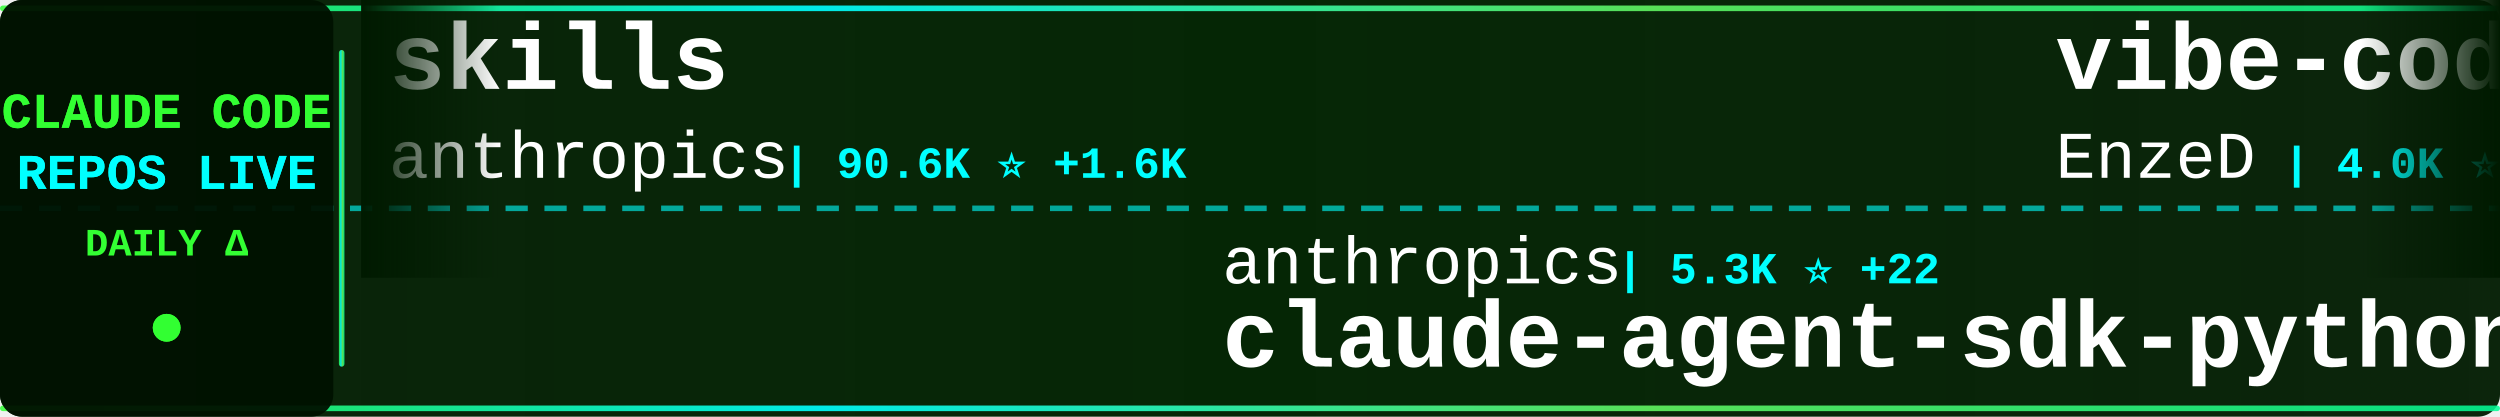
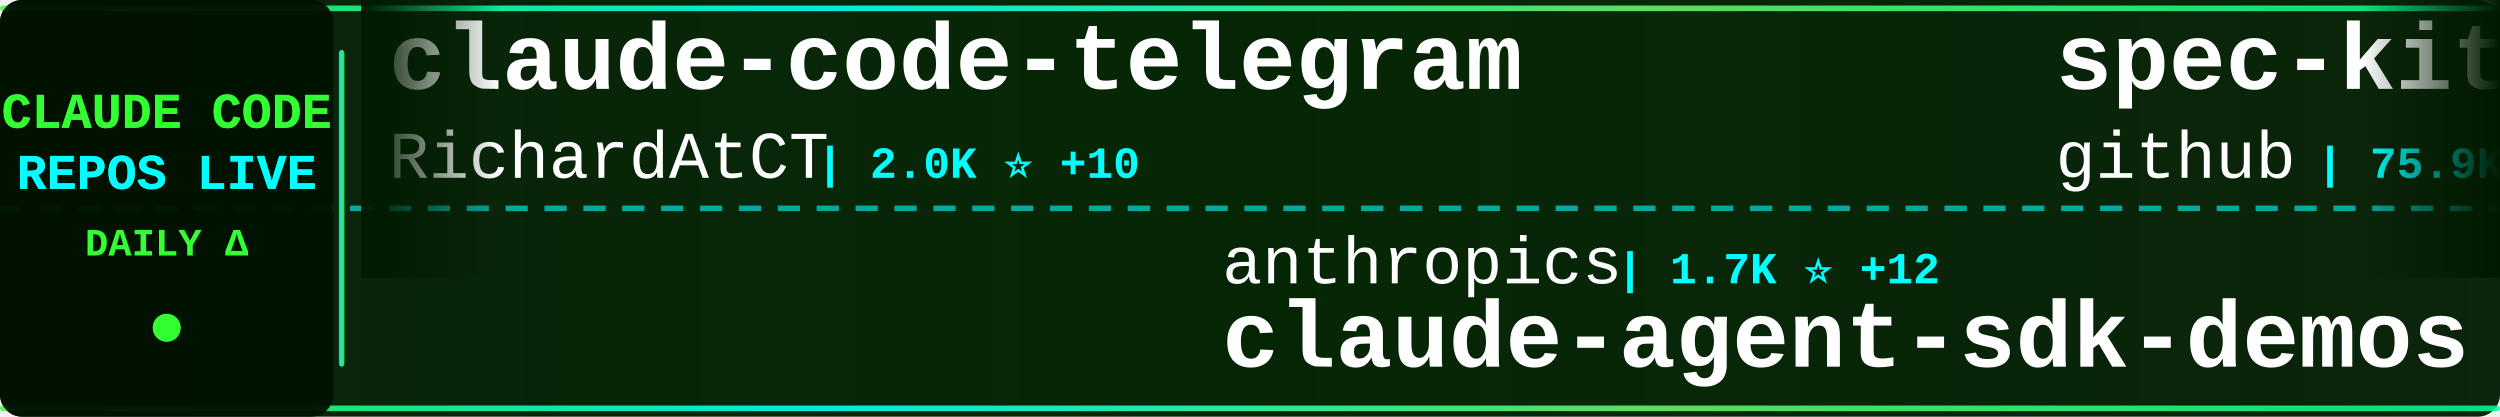
<svg xmlns="http://www.w3.org/2000/svg" width="900" height="150">
  <defs>
    <linearGradient id="tickerBg" x1="0%" y1="0%" x2="100%" y2="0%">
      <stop offset="0%" style="stop-color:#001a00;stop-opacity:0.95" />
      <stop offset="50%" style="stop-color:#002200;stop-opacity:0.98" />
      <stop offset="100%" style="stop-color:#001a00;stop-opacity:0.95" />
    </linearGradient>
    <linearGradient id="borderGrad" x1="0%" y1="0%" x2="100%" y2="0%">
      <stop offset="0%" style="stop-color:#33ff33;stop-opacity:0.85">
        <animate attributeName="stop-opacity" values="0.85;1;0.85" dur="2s" repeatCount="indefinite" />
      </stop>
      <stop offset="33%" style="stop-color:#00ffff;stop-opacity:0.9">
        <animate attributeName="stop-opacity" values="0.9;1;0.9" dur="2.2s" repeatCount="indefinite" />
      </stop>
      <stop offset="66%" style="stop-color:#66ff66;stop-opacity:0.85">
        <animate attributeName="stop-opacity" values="0.85;1;0.85" dur="1.8s" repeatCount="indefinite" />
      </stop>
      <stop offset="100%" style="stop-color:#00ff99;stop-opacity:0.85">
        <animate attributeName="stop-opacity" values="0.85;1;0.85" dur="2s" repeatCount="indefinite" />
      </stop>
    </linearGradient>
    <filter id="textGlow">
      <feGaussianBlur stdDeviation="0.1" result="coloredBlur" />
      <feMerge>
        <feMergeNode in="coloredBlur" />
        <feMergeNode in="SourceGraphic" />
      </feMerge>
    </filter>
    <filter id="metricGlow">
      <feGaussianBlur stdDeviation="0.2" result="coloredBlur" />
      <feMerge>
        <feMergeNode in="coloredBlur" />
        <feMergeNode in="SourceGraphic" />
      </feMerge>
    </filter>
    <linearGradient id="leftFade" x1="0%" y1="0%" x2="100%" y2="0%">
      <stop offset="0%" style="stop-color:#001a00;stop-opacity:1" />
      <stop offset="100%" style="stop-color:#001a00;stop-opacity:0" />
    </linearGradient>
    <linearGradient id="rightFade" x1="0%" y1="0%" x2="100%" y2="0%">
      <stop offset="0%" style="stop-color:#001a00;stop-opacity:0" />
      <stop offset="100%" style="stop-color:#001a00;stop-opacity:1" />
    </linearGradient>
  </defs>
  <rect width="900" height="150" fill="url(#tickerBg)" rx="8" />
  <rect x="0" y="2" width="900" height="2" fill="url(#borderGrad)" rx="1" />
  <rect x="0" y="146" width="900" height="2" fill="url(#borderGrad)" rx="1" />
  <line x1="0" y1="75" x2="900" y2="75" stroke="#00ffff" stroke-width="2" stroke-dasharray="8 6" opacity="0.6" />
  <rect x="0" y="0" width="120" height="150" fill="#001100" opacity="0.95" rx="8" />
  <text x="60" y="46" font-family="'Courier New', monospace" font-size="18" font-weight="bold" fill="#33ff33" text-anchor="middle" filter="url(#textGlow)">
    CLAUDE CODE
  </text>
  <text x="60" y="68" font-family="'Courier New', monospace" font-size="18" font-weight="bold" fill="#00ffff" text-anchor="middle" filter="url(#textGlow)">
    REPOS LIVE
  </text>
  <text x="60" y="92" font-family="'Courier New', monospace" font-size="14" font-weight="bold" fill="#33ff33" text-anchor="middle">
    DAILY Δ
  </text>
  <circle cx="60" cy="118" r="5" fill="#33ff33" filter="url(#metricGlow)">
    <animate attributeName="r" values="4;6;4" dur="1.5s" repeatCount="indefinite" />
    <animate attributeName="opacity" values="0.6;1;0.6" dur="1.5s" repeatCount="indefinite" />
  </circle>
  <rect x="122" y="18" width="2" height="114" fill="url(#borderGrad)" rx="1" />
  <clipPath id="tickerClip">
    <rect x="130" y="0" width="770" height="150" />
  </clipPath>
  <g clip-path="url(#tickerClip)">
    <g id="tickerItems">
      <animateTransform attributeName="transform" attributeType="XML" type="translate" from="0 0" to="-3000 0" dur="54s" repeatCount="indefinite" />
      <g transform="translate(0, 0)">
-         <text x="140" y="32" font-family="'Courier New', monospace" font-size="34" font-weight="bold" fill="#ffffff">skills</text>
-         <text x="140" y="64" font-family="'Courier New', monospace" font-size="24" font-weight="normal" fill="#ffffff" opacity="1.0">anthropics</text>
-         <text x="282" y="64" font-family="'Courier New', monospace" font-size="16" font-weight="bold" fill="#00ffff"> | 90.6K ⭐ +1.6K</text>
+         <text x="140" y="32" font-family="'Courier New', monospace" font-size="34" font-weight="bold" fill="#ffffff">claude-code-telegram</text>
+         <text x="140" y="64" font-family="'Courier New', monospace" font-size="24" font-weight="normal" fill="#ffffff" opacity="1.0">RichardAtCT</text>
+         <text x="294" y="64" font-family="'Courier New', monospace" font-size="16" font-weight="bold" fill="#00ffff"> | 2.0K ⭐ +10</text>
      </g>
      <g transform="translate(300, 0)">
        <text x="140" y="102" font-family="'Courier New', monospace" font-size="24" font-weight="normal" fill="#ffffff" opacity="1.0">anthropics</text>
-         <text x="282" y="102" font-family="'Courier New', monospace" font-size="16" font-weight="bold" fill="#00ffff"> | 5.3K ⭐ +22</text>
+         <text x="282" y="102" font-family="'Courier New', monospace" font-size="16" font-weight="bold" fill="#00ffff"> | 1.7K ⭐ +12</text>
+         <text x="140" y="132" font-family="'Courier New', monospace" font-size="34" font-weight="bold" fill="#ffffff">claude-agent-sdk-demos</text>
+       </g>
+       <g transform="translate(600, 0)">
+         <text x="140" y="32" font-family="'Courier New', monospace" font-size="34" font-weight="bold" fill="#ffffff">spec-kit</text>
+         <text x="140" y="64" font-family="'Courier New', monospace" font-size="24" font-weight="normal" fill="#ffffff" opacity="1.0">github</text>
+         <text x="234" y="64" font-family="'Courier New', monospace" font-size="16" font-weight="bold" fill="#00ffff"> | 75.9K ⭐ +325</text>
+       </g>
+       <g transform="translate(900, 0)">
+         <text x="140" y="102" font-family="'Courier New', monospace" font-size="24" font-weight="normal" fill="#ffffff" opacity="1.0">steipete</text>
+         <text x="258" y="102" font-family="'Courier New', monospace" font-size="16" font-weight="bold" fill="#00ffff"> | 1.2K ⭐ +1</text>
+         <text x="140" y="132" font-family="'Courier New', monospace" font-size="34" font-weight="bold" fill="#ffffff">claude-code-mcp</text>
+       </g>
+       <g transform="translate(1200, 0)">
+         <text x="140" y="32" font-family="'Courier New', monospace" font-size="34" font-weight="bold" fill="#ffffff">claude-code-security-rev...</text>
+         <text x="140" y="64" font-family="'Courier New', monospace" font-size="24" font-weight="normal" fill="#ffffff" opacity="1.0">anthropics</text>
+         <text x="282" y="64" font-family="'Courier New', monospace" font-size="16" font-weight="bold" fill="#00ffff"> | 3.7K ⭐ +26</text>
+       </g>
+       <g transform="translate(1500, 0)">
+         <text x="140" y="102" font-family="'Courier New', monospace" font-size="24" font-weight="normal" fill="#ffffff" opacity="1.0">anthropics</text>
+         <text x="282" y="102" font-family="'Courier New', monospace" font-size="16" font-weight="bold" fill="#00ffff"> | 5.3K ⭐ +21</text>
        <text x="140" y="132" font-family="'Courier New', monospace" font-size="34" font-weight="bold" fill="#ffffff">claude-agent-sdk-python</text>
      </g>
-       <g transform="translate(600, 0)">
-         <text x="140" y="32" font-family="'Courier New', monospace" font-size="34" font-weight="bold" fill="#ffffff">vibe-coding</text>
-         <text x="140" y="64" font-family="'Courier New', monospace" font-size="24" font-weight="normal" fill="#ffffff" opacity="1.0">EnzeD</text>
-         <text x="222" y="64" font-family="'Courier New', monospace" font-size="16" font-weight="bold" fill="#00ffff"> | 4.0K ⭐ +7</text>
-       </g>
-       <g transform="translate(900, 0)">
-         <text x="140" y="102" font-family="'Courier New', monospace" font-size="24" font-weight="normal" fill="#ffffff" opacity="1.0">siteboon</text>
-         <text x="258" y="102" font-family="'Courier New', monospace" font-size="16" font-weight="bold" fill="#00ffff"> | 8.2K ⭐ +63</text>
-         <text x="140" y="132" font-family="'Courier New', monospace" font-size="34" font-weight="bold" fill="#ffffff">claudecodeui</text>
-       </g>
-       <g transform="translate(1200, 0)">
-         <text x="140" y="32" font-family="'Courier New', monospace" font-size="34" font-weight="bold" fill="#ffffff">claude-code-hooks-multi-...</text>
-         <text x="140" y="64" font-family="'Courier New', monospace" font-size="24" font-weight="normal" fill="#ffffff" opacity="1.0">disler</text>
-         <text x="234" y="64" font-family="'Courier New', monospace" font-size="16" font-weight="bold" fill="#00ffff"> | 1.3K ⭐ +5</text>
-       </g>
-       <g transform="translate(1500, 0)">
-         <text x="140" y="102" font-family="'Courier New', monospace" font-size="24" font-weight="normal" fill="#ffffff" opacity="1.0">winfunc</text>
-         <text x="246" y="102" font-family="'Courier New', monospace" font-size="16" font-weight="bold" fill="#00ffff"> | 20.9K ⭐ +22</text>
-         <text x="140" y="132" font-family="'Courier New', monospace" font-size="34" font-weight="bold" fill="#ffffff">opcode</text>
-       </g>
      <g transform="translate(1800, 0)">
-         <text x="140" y="32" font-family="'Courier New', monospace" font-size="34" font-weight="bold" fill="#ffffff">claude-code-plugins-plus...</text>
-         <text x="140" y="64" font-family="'Courier New', monospace" font-size="24" font-weight="normal" fill="#ffffff" opacity="1.0">jeremylongshore</text>
-         <text x="342" y="64" font-family="'Courier New', monospace" font-size="16" font-weight="bold" fill="#00ffff"> | 1.6K ⭐ +12</text>
+         <text x="140" y="32" font-family="'Courier New', monospace" font-size="34" font-weight="bold" fill="#ffffff">skills</text>
+         <text x="140" y="64" font-family="'Courier New', monospace" font-size="24" font-weight="normal" fill="#ffffff" opacity="1.0">anthropics</text>
+         <text x="282" y="64" font-family="'Courier New', monospace" font-size="16" font-weight="bold" fill="#00ffff"> | 90.9K ⭐ +253</text>
      </g>
      <g transform="translate(2100, 0)">
-         <text x="140" y="102" font-family="'Courier New', monospace" font-size="24" font-weight="normal" fill="#ffffff" opacity="1.0">daymade</text>
-         <text x="246" y="102" font-family="'Courier New', monospace" font-size="16" font-weight="bold" fill="#00ffff"> | 640 ⭐ +4</text>
-         <text x="140" y="132" font-family="'Courier New', monospace" font-size="34" font-weight="bold" fill="#ffffff">claude-code-skills</text>
+         <text x="140" y="102" font-family="'Courier New', monospace" font-size="24" font-weight="normal" fill="#ffffff" opacity="1.0">MadAppGang</text>
+         <text x="282" y="102" font-family="'Courier New', monospace" font-size="16" font-weight="bold" fill="#00ffff"> | 243 ⭐</text>
+         <text x="140" y="132" font-family="'Courier New', monospace" font-size="34" font-weight="bold" fill="#ffffff">claude-code</text>
      </g>
      <g transform="translate(2400, 0)">
-         <text x="140" y="32" font-family="'Courier New', monospace" font-size="34" font-weight="bold" fill="#ffffff">claude-code-telegram</text>
-         <text x="140" y="64" font-family="'Courier New', monospace" font-size="24" font-weight="normal" fill="#ffffff" opacity="1.0">RichardAtCT</text>
-         <text x="294" y="64" font-family="'Courier New', monospace" font-size="16" font-weight="bold" fill="#00ffff"> | 2.0K ⭐ +10</text>
+         <text x="140" y="32" font-family="'Courier New', monospace" font-size="34" font-weight="bold" fill="#ffffff">claude-code-pm-course</text>
+         <text x="140" y="64" font-family="'Courier New', monospace" font-size="24" font-weight="normal" fill="#ffffff" opacity="1.0">carlvellotti</text>
+         <text x="306" y="64" font-family="'Courier New', monospace" font-size="16" font-weight="bold" fill="#00ffff"> | 1.6K ⭐ +7</text>
      </g>
      <g transform="translate(2700, 0)">
        <text x="140" y="102" font-family="'Courier New', monospace" font-size="24" font-weight="normal" fill="#ffffff" opacity="1.0">router-for-me</text>
        <text x="318" y="102" font-family="'Courier New', monospace" font-size="16" font-weight="bold" fill="#00ffff"> | 15.6K ⭐ +338</text>
        <text x="140" y="132" font-family="'Courier New', monospace" font-size="34" font-weight="bold" fill="#ffffff">CLIProxyAPI</text>
      </g>
      <g transform="translate(3000, 0)">
-         <text x="140" y="32" font-family="'Courier New', monospace" font-size="34" font-weight="bold" fill="#ffffff">skills</text>
-         <text x="140" y="64" font-family="'Courier New', monospace" font-size="24" font-weight="normal" fill="#ffffff" opacity="1.0">anthropics</text>
-         <text x="282" y="64" font-family="'Courier New', monospace" font-size="16" font-weight="bold" fill="#00ffff"> | 90.6K ⭐ +1.6K</text>
+         <text x="140" y="32" font-family="'Courier New', monospace" font-size="34" font-weight="bold" fill="#ffffff">claude-code-telegram</text>
+         <text x="140" y="64" font-family="'Courier New', monospace" font-size="24" font-weight="normal" fill="#ffffff" opacity="1.0">RichardAtCT</text>
+         <text x="294" y="64" font-family="'Courier New', monospace" font-size="16" font-weight="bold" fill="#00ffff"> | 2.0K ⭐ +10</text>
      </g>
      <g transform="translate(3300, 0)">
        <text x="140" y="102" font-family="'Courier New', monospace" font-size="24" font-weight="normal" fill="#ffffff" opacity="1.0">anthropics</text>
-         <text x="282" y="102" font-family="'Courier New', monospace" font-size="16" font-weight="bold" fill="#00ffff"> | 5.3K ⭐ +22</text>
-         <text x="140" y="132" font-family="'Courier New', monospace" font-size="34" font-weight="bold" fill="#ffffff">claude-agent-sdk-python</text>
+         <text x="282" y="102" font-family="'Courier New', monospace" font-size="16" font-weight="bold" fill="#00ffff"> | 1.7K ⭐ +12</text>
+         <text x="140" y="132" font-family="'Courier New', monospace" font-size="34" font-weight="bold" fill="#ffffff">claude-agent-sdk-demos</text>
      </g>
      <g transform="translate(3600, 0)">
-         <text x="140" y="32" font-family="'Courier New', monospace" font-size="34" font-weight="bold" fill="#ffffff">vibe-coding</text>
-         <text x="140" y="64" font-family="'Courier New', monospace" font-size="24" font-weight="normal" fill="#ffffff" opacity="1.0">EnzeD</text>
-         <text x="222" y="64" font-family="'Courier New', monospace" font-size="16" font-weight="bold" fill="#00ffff"> | 4.0K ⭐ +7</text>
+         <text x="140" y="32" font-family="'Courier New', monospace" font-size="34" font-weight="bold" fill="#ffffff">spec-kit</text>
+         <text x="140" y="64" font-family="'Courier New', monospace" font-size="24" font-weight="normal" fill="#ffffff" opacity="1.0">github</text>
+         <text x="234" y="64" font-family="'Courier New', monospace" font-size="16" font-weight="bold" fill="#00ffff"> | 75.9K ⭐ +325</text>
      </g>
      <g transform="translate(3900, 0)">
-         <text x="140" y="102" font-family="'Courier New', monospace" font-size="24" font-weight="normal" fill="#ffffff" opacity="1.0">siteboon</text>
-         <text x="258" y="102" font-family="'Courier New', monospace" font-size="16" font-weight="bold" fill="#00ffff"> | 8.2K ⭐ +63</text>
-         <text x="140" y="132" font-family="'Courier New', monospace" font-size="34" font-weight="bold" fill="#ffffff">claudecodeui</text>
+         <text x="140" y="102" font-family="'Courier New', monospace" font-size="24" font-weight="normal" fill="#ffffff" opacity="1.0">steipete</text>
+         <text x="258" y="102" font-family="'Courier New', monospace" font-size="16" font-weight="bold" fill="#00ffff"> | 1.2K ⭐ +1</text>
+         <text x="140" y="132" font-family="'Courier New', monospace" font-size="34" font-weight="bold" fill="#ffffff">claude-code-mcp</text>
      </g>
    </g>
  </g>
  <rect x="130" y="0" width="50" height="100" fill="url(#leftFade)" />
  <rect x="850" y="0" width="50" height="100" fill="url(#rightFade)" />
</svg>
